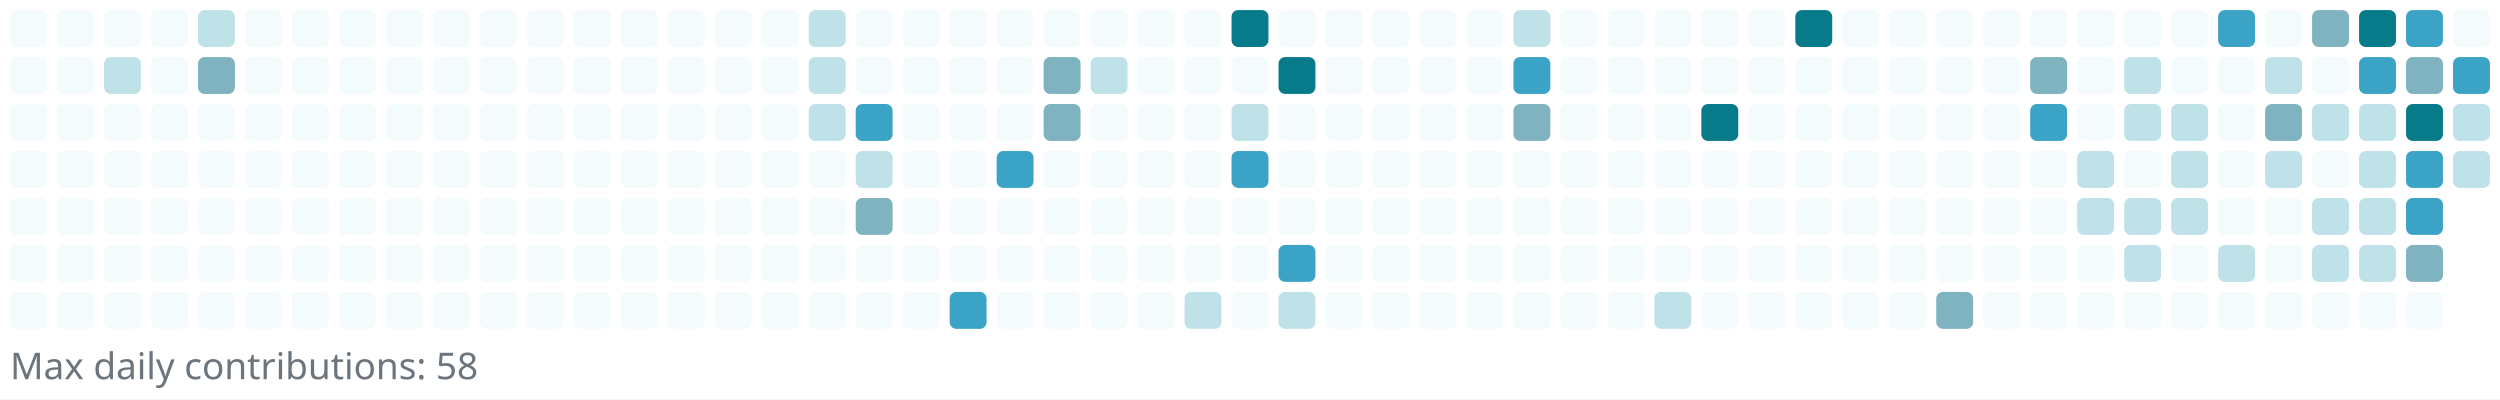
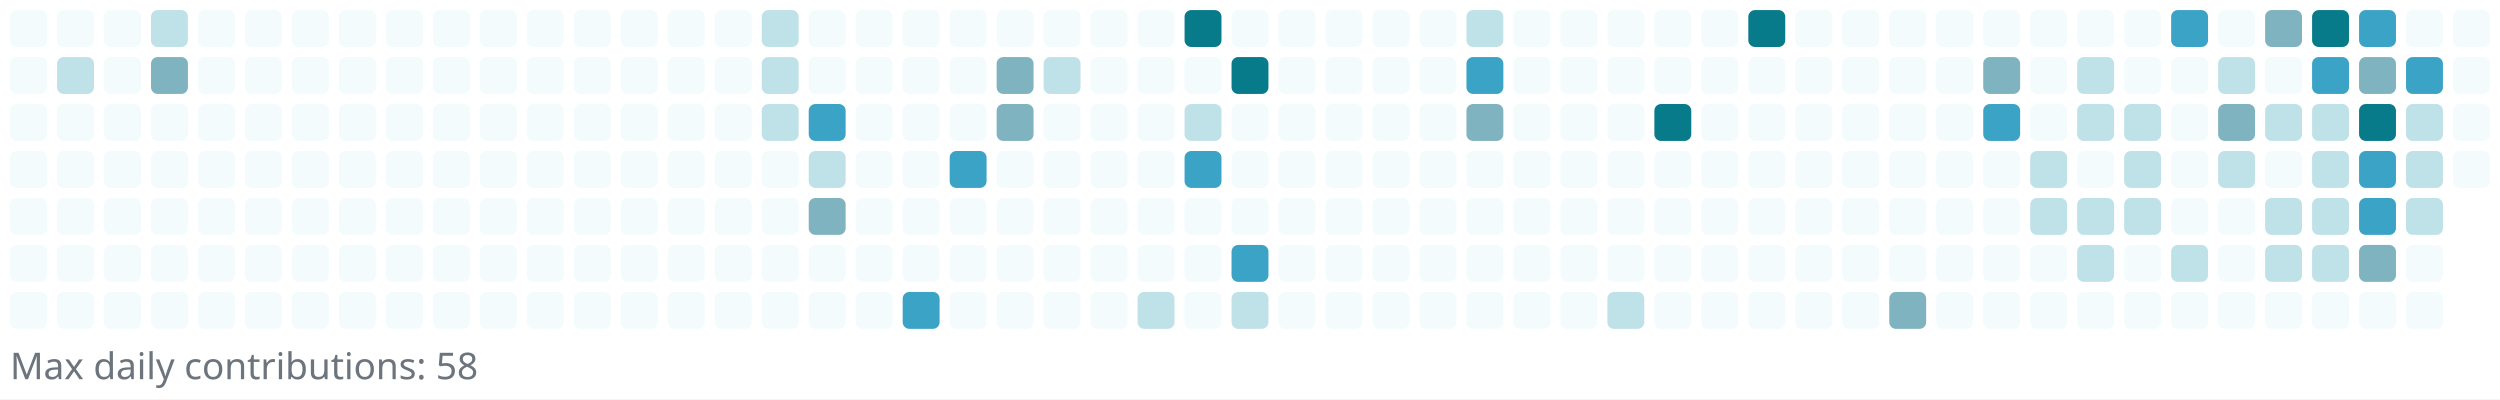
<svg xmlns="http://www.w3.org/2000/svg" width="745" height="119" viewBox="0 0 745 119" role="img" aria-label="Reotech736 contributions">
  <rect x="0" y="0" width="745" height="119" fill="white" />
  <g>
    <rect x="3" y="3" width="11" height="11" rx="2" ry="2" fill="#f3fbfc" />
    <rect x="3" y="17" width="11" height="11" rx="2" ry="2" fill="#f3fbfc" />
    <rect x="3" y="31" width="11" height="11" rx="2" ry="2" fill="#f3fbfc" />
    <rect x="3" y="45" width="11" height="11" rx="2" ry="2" fill="#f3fbfc" />
    <rect x="3" y="59" width="11" height="11" rx="2" ry="2" fill="#f3fbfc" />
    <rect x="3" y="73" width="11" height="11" rx="2" ry="2" fill="#f3fbfc" />
    <rect x="3" y="87" width="11" height="11" rx="2" ry="2" fill="#f3fbfc" />
    <rect x="17" y="3" width="11" height="11" rx="2" ry="2" fill="#f3fbfc" />
-     <rect x="17" y="17" width="11" height="11" rx="2" ry="2" fill="#f3fbfc" />
+     <rect x="17" y="17" width="11" height="11" rx="2" ry="2" fill="#bfe1e8" />
    <rect x="17" y="31" width="11" height="11" rx="2" ry="2" fill="#f3fbfc" />
    <rect x="17" y="45" width="11" height="11" rx="2" ry="2" fill="#f3fbfc" />
    <rect x="17" y="59" width="11" height="11" rx="2" ry="2" fill="#f3fbfc" />
    <rect x="17" y="73" width="11" height="11" rx="2" ry="2" fill="#f3fbfc" />
    <rect x="17" y="87" width="11" height="11" rx="2" ry="2" fill="#f3fbfc" />
    <rect x="31" y="3" width="11" height="11" rx="2" ry="2" fill="#f3fbfc" />
-     <rect x="31" y="17" width="11" height="11" rx="2" ry="2" fill="#bfe1e8" />
+     <rect x="31" y="17" width="11" height="11" rx="2" ry="2" fill="#f3fbfc" />
    <rect x="31" y="31" width="11" height="11" rx="2" ry="2" fill="#f3fbfc" />
    <rect x="31" y="45" width="11" height="11" rx="2" ry="2" fill="#f3fbfc" />
    <rect x="31" y="59" width="11" height="11" rx="2" ry="2" fill="#f3fbfc" />
    <rect x="31" y="73" width="11" height="11" rx="2" ry="2" fill="#f3fbfc" />
    <rect x="31" y="87" width="11" height="11" rx="2" ry="2" fill="#f3fbfc" />
-     <rect x="45" y="3" width="11" height="11" rx="2" ry="2" fill="#f3fbfc" />
-     <rect x="45" y="17" width="11" height="11" rx="2" ry="2" fill="#f3fbfc" />
+     <rect x="45" y="3" width="11" height="11" rx="2" ry="2" fill="#bfe1e8" />
+     <rect x="45" y="17" width="11" height="11" rx="2" ry="2" fill="#7eb3bf" />
    <rect x="45" y="31" width="11" height="11" rx="2" ry="2" fill="#f3fbfc" />
    <rect x="45" y="45" width="11" height="11" rx="2" ry="2" fill="#f3fbfc" />
    <rect x="45" y="59" width="11" height="11" rx="2" ry="2" fill="#f3fbfc" />
    <rect x="45" y="73" width="11" height="11" rx="2" ry="2" fill="#f3fbfc" />
    <rect x="45" y="87" width="11" height="11" rx="2" ry="2" fill="#f3fbfc" />
-     <rect x="59" y="3" width="11" height="11" rx="2" ry="2" fill="#bfe1e8" />
-     <rect x="59" y="17" width="11" height="11" rx="2" ry="2" fill="#7eb3bf" />
+     <rect x="59" y="3" width="11" height="11" rx="2" ry="2" fill="#f3fbfc" />
+     <rect x="59" y="17" width="11" height="11" rx="2" ry="2" fill="#f3fbfc" />
    <rect x="59" y="31" width="11" height="11" rx="2" ry="2" fill="#f3fbfc" />
    <rect x="59" y="45" width="11" height="11" rx="2" ry="2" fill="#f3fbfc" />
    <rect x="59" y="59" width="11" height="11" rx="2" ry="2" fill="#f3fbfc" />
    <rect x="59" y="73" width="11" height="11" rx="2" ry="2" fill="#f3fbfc" />
    <rect x="59" y="87" width="11" height="11" rx="2" ry="2" fill="#f3fbfc" />
    <rect x="73" y="3" width="11" height="11" rx="2" ry="2" fill="#f3fbfc" />
    <rect x="73" y="17" width="11" height="11" rx="2" ry="2" fill="#f3fbfc" />
    <rect x="73" y="31" width="11" height="11" rx="2" ry="2" fill="#f3fbfc" />
    <rect x="73" y="45" width="11" height="11" rx="2" ry="2" fill="#f3fbfc" />
    <rect x="73" y="59" width="11" height="11" rx="2" ry="2" fill="#f3fbfc" />
    <rect x="73" y="73" width="11" height="11" rx="2" ry="2" fill="#f3fbfc" />
    <rect x="73" y="87" width="11" height="11" rx="2" ry="2" fill="#f3fbfc" />
    <rect x="87" y="3" width="11" height="11" rx="2" ry="2" fill="#f3fbfc" />
    <rect x="87" y="17" width="11" height="11" rx="2" ry="2" fill="#f3fbfc" />
    <rect x="87" y="31" width="11" height="11" rx="2" ry="2" fill="#f3fbfc" />
    <rect x="87" y="45" width="11" height="11" rx="2" ry="2" fill="#f3fbfc" />
    <rect x="87" y="59" width="11" height="11" rx="2" ry="2" fill="#f3fbfc" />
    <rect x="87" y="73" width="11" height="11" rx="2" ry="2" fill="#f3fbfc" />
    <rect x="87" y="87" width="11" height="11" rx="2" ry="2" fill="#f3fbfc" />
    <rect x="101" y="3" width="11" height="11" rx="2" ry="2" fill="#f3fbfc" />
    <rect x="101" y="17" width="11" height="11" rx="2" ry="2" fill="#f3fbfc" />
    <rect x="101" y="31" width="11" height="11" rx="2" ry="2" fill="#f3fbfc" />
    <rect x="101" y="45" width="11" height="11" rx="2" ry="2" fill="#f3fbfc" />
    <rect x="101" y="59" width="11" height="11" rx="2" ry="2" fill="#f3fbfc" />
    <rect x="101" y="73" width="11" height="11" rx="2" ry="2" fill="#f3fbfc" />
    <rect x="101" y="87" width="11" height="11" rx="2" ry="2" fill="#f3fbfc" />
    <rect x="115" y="3" width="11" height="11" rx="2" ry="2" fill="#f3fbfc" />
    <rect x="115" y="17" width="11" height="11" rx="2" ry="2" fill="#f3fbfc" />
    <rect x="115" y="31" width="11" height="11" rx="2" ry="2" fill="#f3fbfc" />
    <rect x="115" y="45" width="11" height="11" rx="2" ry="2" fill="#f3fbfc" />
    <rect x="115" y="59" width="11" height="11" rx="2" ry="2" fill="#f3fbfc" />
    <rect x="115" y="73" width="11" height="11" rx="2" ry="2" fill="#f3fbfc" />
    <rect x="115" y="87" width="11" height="11" rx="2" ry="2" fill="#f3fbfc" />
    <rect x="129" y="3" width="11" height="11" rx="2" ry="2" fill="#f3fbfc" />
    <rect x="129" y="17" width="11" height="11" rx="2" ry="2" fill="#f3fbfc" />
    <rect x="129" y="31" width="11" height="11" rx="2" ry="2" fill="#f3fbfc" />
    <rect x="129" y="45" width="11" height="11" rx="2" ry="2" fill="#f3fbfc" />
    <rect x="129" y="59" width="11" height="11" rx="2" ry="2" fill="#f3fbfc" />
    <rect x="129" y="73" width="11" height="11" rx="2" ry="2" fill="#f3fbfc" />
    <rect x="129" y="87" width="11" height="11" rx="2" ry="2" fill="#f3fbfc" />
    <rect x="143" y="3" width="11" height="11" rx="2" ry="2" fill="#f3fbfc" />
    <rect x="143" y="17" width="11" height="11" rx="2" ry="2" fill="#f3fbfc" />
    <rect x="143" y="31" width="11" height="11" rx="2" ry="2" fill="#f3fbfc" />
    <rect x="143" y="45" width="11" height="11" rx="2" ry="2" fill="#f3fbfc" />
    <rect x="143" y="59" width="11" height="11" rx="2" ry="2" fill="#f3fbfc" />
    <rect x="143" y="73" width="11" height="11" rx="2" ry="2" fill="#f3fbfc" />
    <rect x="143" y="87" width="11" height="11" rx="2" ry="2" fill="#f3fbfc" />
    <rect x="157" y="3" width="11" height="11" rx="2" ry="2" fill="#f3fbfc" />
    <rect x="157" y="17" width="11" height="11" rx="2" ry="2" fill="#f3fbfc" />
    <rect x="157" y="31" width="11" height="11" rx="2" ry="2" fill="#f3fbfc" />
    <rect x="157" y="45" width="11" height="11" rx="2" ry="2" fill="#f3fbfc" />
    <rect x="157" y="59" width="11" height="11" rx="2" ry="2" fill="#f3fbfc" />
    <rect x="157" y="73" width="11" height="11" rx="2" ry="2" fill="#f3fbfc" />
    <rect x="157" y="87" width="11" height="11" rx="2" ry="2" fill="#f3fbfc" />
    <rect x="171" y="3" width="11" height="11" rx="2" ry="2" fill="#f3fbfc" />
    <rect x="171" y="17" width="11" height="11" rx="2" ry="2" fill="#f3fbfc" />
    <rect x="171" y="31" width="11" height="11" rx="2" ry="2" fill="#f3fbfc" />
    <rect x="171" y="45" width="11" height="11" rx="2" ry="2" fill="#f3fbfc" />
    <rect x="171" y="59" width="11" height="11" rx="2" ry="2" fill="#f3fbfc" />
    <rect x="171" y="73" width="11" height="11" rx="2" ry="2" fill="#f3fbfc" />
    <rect x="171" y="87" width="11" height="11" rx="2" ry="2" fill="#f3fbfc" />
    <rect x="185" y="3" width="11" height="11" rx="2" ry="2" fill="#f3fbfc" />
    <rect x="185" y="17" width="11" height="11" rx="2" ry="2" fill="#f3fbfc" />
    <rect x="185" y="31" width="11" height="11" rx="2" ry="2" fill="#f3fbfc" />
    <rect x="185" y="45" width="11" height="11" rx="2" ry="2" fill="#f3fbfc" />
    <rect x="185" y="59" width="11" height="11" rx="2" ry="2" fill="#f3fbfc" />
    <rect x="185" y="73" width="11" height="11" rx="2" ry="2" fill="#f3fbfc" />
    <rect x="185" y="87" width="11" height="11" rx="2" ry="2" fill="#f3fbfc" />
    <rect x="199" y="3" width="11" height="11" rx="2" ry="2" fill="#f3fbfc" />
    <rect x="199" y="17" width="11" height="11" rx="2" ry="2" fill="#f3fbfc" />
    <rect x="199" y="31" width="11" height="11" rx="2" ry="2" fill="#f3fbfc" />
    <rect x="199" y="45" width="11" height="11" rx="2" ry="2" fill="#f3fbfc" />
    <rect x="199" y="59" width="11" height="11" rx="2" ry="2" fill="#f3fbfc" />
    <rect x="199" y="73" width="11" height="11" rx="2" ry="2" fill="#f3fbfc" />
    <rect x="199" y="87" width="11" height="11" rx="2" ry="2" fill="#f3fbfc" />
    <rect x="213" y="3" width="11" height="11" rx="2" ry="2" fill="#f3fbfc" />
    <rect x="213" y="17" width="11" height="11" rx="2" ry="2" fill="#f3fbfc" />
    <rect x="213" y="31" width="11" height="11" rx="2" ry="2" fill="#f3fbfc" />
    <rect x="213" y="45" width="11" height="11" rx="2" ry="2" fill="#f3fbfc" />
    <rect x="213" y="59" width="11" height="11" rx="2" ry="2" fill="#f3fbfc" />
    <rect x="213" y="73" width="11" height="11" rx="2" ry="2" fill="#f3fbfc" />
    <rect x="213" y="87" width="11" height="11" rx="2" ry="2" fill="#f3fbfc" />
-     <rect x="227" y="3" width="11" height="11" rx="2" ry="2" fill="#f3fbfc" />
-     <rect x="227" y="17" width="11" height="11" rx="2" ry="2" fill="#f3fbfc" />
-     <rect x="227" y="31" width="11" height="11" rx="2" ry="2" fill="#f3fbfc" />
+     <rect x="227" y="3" width="11" height="11" rx="2" ry="2" fill="#bfe1e8" />
+     <rect x="227" y="17" width="11" height="11" rx="2" ry="2" fill="#bfe1e8" />
+     <rect x="227" y="31" width="11" height="11" rx="2" ry="2" fill="#bfe1e8" />
    <rect x="227" y="45" width="11" height="11" rx="2" ry="2" fill="#f3fbfc" />
    <rect x="227" y="59" width="11" height="11" rx="2" ry="2" fill="#f3fbfc" />
    <rect x="227" y="73" width="11" height="11" rx="2" ry="2" fill="#f3fbfc" />
    <rect x="227" y="87" width="11" height="11" rx="2" ry="2" fill="#f3fbfc" />
-     <rect x="241" y="3" width="11" height="11" rx="2" ry="2" fill="#bfe1e8" />
-     <rect x="241" y="17" width="11" height="11" rx="2" ry="2" fill="#bfe1e8" />
-     <rect x="241" y="31" width="11" height="11" rx="2" ry="2" fill="#bfe1e8" />
-     <rect x="241" y="45" width="11" height="11" rx="2" ry="2" fill="#f3fbfc" />
-     <rect x="241" y="59" width="11" height="11" rx="2" ry="2" fill="#f3fbfc" />
+     <rect x="241" y="3" width="11" height="11" rx="2" ry="2" fill="#f3fbfc" />
+     <rect x="241" y="17" width="11" height="11" rx="2" ry="2" fill="#f3fbfc" />
+     <rect x="241" y="31" width="11" height="11" rx="2" ry="2" fill="#3ba3c5" />
+     <rect x="241" y="45" width="11" height="11" rx="2" ry="2" fill="#bfe1e8" />
+     <rect x="241" y="59" width="11" height="11" rx="2" ry="2" fill="#7eb3bf" />
    <rect x="241" y="73" width="11" height="11" rx="2" ry="2" fill="#f3fbfc" />
    <rect x="241" y="87" width="11" height="11" rx="2" ry="2" fill="#f3fbfc" />
    <rect x="255" y="3" width="11" height="11" rx="2" ry="2" fill="#f3fbfc" />
    <rect x="255" y="17" width="11" height="11" rx="2" ry="2" fill="#f3fbfc" />
-     <rect x="255" y="31" width="11" height="11" rx="2" ry="2" fill="#3ba3c5" />
-     <rect x="255" y="45" width="11" height="11" rx="2" ry="2" fill="#bfe1e8" />
-     <rect x="255" y="59" width="11" height="11" rx="2" ry="2" fill="#7eb3bf" />
+     <rect x="255" y="31" width="11" height="11" rx="2" ry="2" fill="#f3fbfc" />
+     <rect x="255" y="45" width="11" height="11" rx="2" ry="2" fill="#f3fbfc" />
+     <rect x="255" y="59" width="11" height="11" rx="2" ry="2" fill="#f3fbfc" />
    <rect x="255" y="73" width="11" height="11" rx="2" ry="2" fill="#f3fbfc" />
    <rect x="255" y="87" width="11" height="11" rx="2" ry="2" fill="#f3fbfc" />
    <rect x="269" y="3" width="11" height="11" rx="2" ry="2" fill="#f3fbfc" />
    <rect x="269" y="17" width="11" height="11" rx="2" ry="2" fill="#f3fbfc" />
    <rect x="269" y="31" width="11" height="11" rx="2" ry="2" fill="#f3fbfc" />
    <rect x="269" y="45" width="11" height="11" rx="2" ry="2" fill="#f3fbfc" />
    <rect x="269" y="59" width="11" height="11" rx="2" ry="2" fill="#f3fbfc" />
    <rect x="269" y="73" width="11" height="11" rx="2" ry="2" fill="#f3fbfc" />
-     <rect x="269" y="87" width="11" height="11" rx="2" ry="2" fill="#f3fbfc" />
+     <rect x="269" y="87" width="11" height="11" rx="2" ry="2" fill="#3ba3c5" />
    <rect x="283" y="3" width="11" height="11" rx="2" ry="2" fill="#f3fbfc" />
    <rect x="283" y="17" width="11" height="11" rx="2" ry="2" fill="#f3fbfc" />
    <rect x="283" y="31" width="11" height="11" rx="2" ry="2" fill="#f3fbfc" />
-     <rect x="283" y="45" width="11" height="11" rx="2" ry="2" fill="#f3fbfc" />
+     <rect x="283" y="45" width="11" height="11" rx="2" ry="2" fill="#3ba3c5" />
    <rect x="283" y="59" width="11" height="11" rx="2" ry="2" fill="#f3fbfc" />
    <rect x="283" y="73" width="11" height="11" rx="2" ry="2" fill="#f3fbfc" />
-     <rect x="283" y="87" width="11" height="11" rx="2" ry="2" fill="#3ba3c5" />
+     <rect x="283" y="87" width="11" height="11" rx="2" ry="2" fill="#f3fbfc" />
    <rect x="297" y="3" width="11" height="11" rx="2" ry="2" fill="#f3fbfc" />
-     <rect x="297" y="17" width="11" height="11" rx="2" ry="2" fill="#f3fbfc" />
-     <rect x="297" y="31" width="11" height="11" rx="2" ry="2" fill="#f3fbfc" />
-     <rect x="297" y="45" width="11" height="11" rx="2" ry="2" fill="#3ba3c5" />
+     <rect x="297" y="17" width="11" height="11" rx="2" ry="2" fill="#7eb3bf" />
+     <rect x="297" y="31" width="11" height="11" rx="2" ry="2" fill="#7eb3bf" />
+     <rect x="297" y="45" width="11" height="11" rx="2" ry="2" fill="#f3fbfc" />
    <rect x="297" y="59" width="11" height="11" rx="2" ry="2" fill="#f3fbfc" />
    <rect x="297" y="73" width="11" height="11" rx="2" ry="2" fill="#f3fbfc" />
    <rect x="297" y="87" width="11" height="11" rx="2" ry="2" fill="#f3fbfc" />
    <rect x="311" y="3" width="11" height="11" rx="2" ry="2" fill="#f3fbfc" />
-     <rect x="311" y="17" width="11" height="11" rx="2" ry="2" fill="#7eb3bf" />
-     <rect x="311" y="31" width="11" height="11" rx="2" ry="2" fill="#7eb3bf" />
+     <rect x="311" y="17" width="11" height="11" rx="2" ry="2" fill="#bfe1e8" />
+     <rect x="311" y="31" width="11" height="11" rx="2" ry="2" fill="#f3fbfc" />
    <rect x="311" y="45" width="11" height="11" rx="2" ry="2" fill="#f3fbfc" />
    <rect x="311" y="59" width="11" height="11" rx="2" ry="2" fill="#f3fbfc" />
    <rect x="311" y="73" width="11" height="11" rx="2" ry="2" fill="#f3fbfc" />
    <rect x="311" y="87" width="11" height="11" rx="2" ry="2" fill="#f3fbfc" />
    <rect x="325" y="3" width="11" height="11" rx="2" ry="2" fill="#f3fbfc" />
-     <rect x="325" y="17" width="11" height="11" rx="2" ry="2" fill="#bfe1e8" />
+     <rect x="325" y="17" width="11" height="11" rx="2" ry="2" fill="#f3fbfc" />
    <rect x="325" y="31" width="11" height="11" rx="2" ry="2" fill="#f3fbfc" />
    <rect x="325" y="45" width="11" height="11" rx="2" ry="2" fill="#f3fbfc" />
    <rect x="325" y="59" width="11" height="11" rx="2" ry="2" fill="#f3fbfc" />
    <rect x="325" y="73" width="11" height="11" rx="2" ry="2" fill="#f3fbfc" />
    <rect x="325" y="87" width="11" height="11" rx="2" ry="2" fill="#f3fbfc" />
    <rect x="339" y="3" width="11" height="11" rx="2" ry="2" fill="#f3fbfc" />
    <rect x="339" y="17" width="11" height="11" rx="2" ry="2" fill="#f3fbfc" />
    <rect x="339" y="31" width="11" height="11" rx="2" ry="2" fill="#f3fbfc" />
    <rect x="339" y="45" width="11" height="11" rx="2" ry="2" fill="#f3fbfc" />
    <rect x="339" y="59" width="11" height="11" rx="2" ry="2" fill="#f3fbfc" />
    <rect x="339" y="73" width="11" height="11" rx="2" ry="2" fill="#f3fbfc" />
-     <rect x="339" y="87" width="11" height="11" rx="2" ry="2" fill="#f3fbfc" />
-     <rect x="353" y="3" width="11" height="11" rx="2" ry="2" fill="#f3fbfc" />
+     <rect x="339" y="87" width="11" height="11" rx="2" ry="2" fill="#bfe1e8" />
+     <rect x="353" y="3" width="11" height="11" rx="2" ry="2" fill="#087b8a" />
    <rect x="353" y="17" width="11" height="11" rx="2" ry="2" fill="#f3fbfc" />
-     <rect x="353" y="31" width="11" height="11" rx="2" ry="2" fill="#f3fbfc" />
-     <rect x="353" y="45" width="11" height="11" rx="2" ry="2" fill="#f3fbfc" />
+     <rect x="353" y="31" width="11" height="11" rx="2" ry="2" fill="#bfe1e8" />
+     <rect x="353" y="45" width="11" height="11" rx="2" ry="2" fill="#3ba3c5" />
    <rect x="353" y="59" width="11" height="11" rx="2" ry="2" fill="#f3fbfc" />
    <rect x="353" y="73" width="11" height="11" rx="2" ry="2" fill="#f3fbfc" />
-     <rect x="353" y="87" width="11" height="11" rx="2" ry="2" fill="#bfe1e8" />
-     <rect x="367" y="3" width="11" height="11" rx="2" ry="2" fill="#087b8a" />
-     <rect x="367" y="17" width="11" height="11" rx="2" ry="2" fill="#f3fbfc" />
-     <rect x="367" y="31" width="11" height="11" rx="2" ry="2" fill="#bfe1e8" />
-     <rect x="367" y="45" width="11" height="11" rx="2" ry="2" fill="#3ba3c5" />
+     <rect x="353" y="87" width="11" height="11" rx="2" ry="2" fill="#f3fbfc" />
+     <rect x="367" y="3" width="11" height="11" rx="2" ry="2" fill="#f3fbfc" />
+     <rect x="367" y="17" width="11" height="11" rx="2" ry="2" fill="#087b8a" />
+     <rect x="367" y="31" width="11" height="11" rx="2" ry="2" fill="#f3fbfc" />
+     <rect x="367" y="45" width="11" height="11" rx="2" ry="2" fill="#f3fbfc" />
    <rect x="367" y="59" width="11" height="11" rx="2" ry="2" fill="#f3fbfc" />
-     <rect x="367" y="73" width="11" height="11" rx="2" ry="2" fill="#f3fbfc" />
-     <rect x="367" y="87" width="11" height="11" rx="2" ry="2" fill="#f3fbfc" />
+     <rect x="367" y="73" width="11" height="11" rx="2" ry="2" fill="#3ba3c5" />
+     <rect x="367" y="87" width="11" height="11" rx="2" ry="2" fill="#bfe1e8" />
    <rect x="381" y="3" width="11" height="11" rx="2" ry="2" fill="#f3fbfc" />
-     <rect x="381" y="17" width="11" height="11" rx="2" ry="2" fill="#087b8a" />
+     <rect x="381" y="17" width="11" height="11" rx="2" ry="2" fill="#f3fbfc" />
    <rect x="381" y="31" width="11" height="11" rx="2" ry="2" fill="#f3fbfc" />
    <rect x="381" y="45" width="11" height="11" rx="2" ry="2" fill="#f3fbfc" />
    <rect x="381" y="59" width="11" height="11" rx="2" ry="2" fill="#f3fbfc" />
-     <rect x="381" y="73" width="11" height="11" rx="2" ry="2" fill="#3ba3c5" />
-     <rect x="381" y="87" width="11" height="11" rx="2" ry="2" fill="#bfe1e8" />
+     <rect x="381" y="73" width="11" height="11" rx="2" ry="2" fill="#f3fbfc" />
+     <rect x="381" y="87" width="11" height="11" rx="2" ry="2" fill="#f3fbfc" />
    <rect x="395" y="3" width="11" height="11" rx="2" ry="2" fill="#f3fbfc" />
    <rect x="395" y="17" width="11" height="11" rx="2" ry="2" fill="#f3fbfc" />
    <rect x="395" y="31" width="11" height="11" rx="2" ry="2" fill="#f3fbfc" />
    <rect x="395" y="45" width="11" height="11" rx="2" ry="2" fill="#f3fbfc" />
    <rect x="395" y="59" width="11" height="11" rx="2" ry="2" fill="#f3fbfc" />
    <rect x="395" y="73" width="11" height="11" rx="2" ry="2" fill="#f3fbfc" />
    <rect x="395" y="87" width="11" height="11" rx="2" ry="2" fill="#f3fbfc" />
    <rect x="409" y="3" width="11" height="11" rx="2" ry="2" fill="#f3fbfc" />
    <rect x="409" y="17" width="11" height="11" rx="2" ry="2" fill="#f3fbfc" />
    <rect x="409" y="31" width="11" height="11" rx="2" ry="2" fill="#f3fbfc" />
    <rect x="409" y="45" width="11" height="11" rx="2" ry="2" fill="#f3fbfc" />
    <rect x="409" y="59" width="11" height="11" rx="2" ry="2" fill="#f3fbfc" />
    <rect x="409" y="73" width="11" height="11" rx="2" ry="2" fill="#f3fbfc" />
    <rect x="409" y="87" width="11" height="11" rx="2" ry="2" fill="#f3fbfc" />
    <rect x="423" y="3" width="11" height="11" rx="2" ry="2" fill="#f3fbfc" />
    <rect x="423" y="17" width="11" height="11" rx="2" ry="2" fill="#f3fbfc" />
    <rect x="423" y="31" width="11" height="11" rx="2" ry="2" fill="#f3fbfc" />
    <rect x="423" y="45" width="11" height="11" rx="2" ry="2" fill="#f3fbfc" />
    <rect x="423" y="59" width="11" height="11" rx="2" ry="2" fill="#f3fbfc" />
    <rect x="423" y="73" width="11" height="11" rx="2" ry="2" fill="#f3fbfc" />
    <rect x="423" y="87" width="11" height="11" rx="2" ry="2" fill="#f3fbfc" />
-     <rect x="437" y="3" width="11" height="11" rx="2" ry="2" fill="#f3fbfc" />
-     <rect x="437" y="17" width="11" height="11" rx="2" ry="2" fill="#f3fbfc" />
-     <rect x="437" y="31" width="11" height="11" rx="2" ry="2" fill="#f3fbfc" />
+     <rect x="437" y="3" width="11" height="11" rx="2" ry="2" fill="#bfe1e8" />
+     <rect x="437" y="17" width="11" height="11" rx="2" ry="2" fill="#3ba3c5" />
+     <rect x="437" y="31" width="11" height="11" rx="2" ry="2" fill="#7eb3bf" />
    <rect x="437" y="45" width="11" height="11" rx="2" ry="2" fill="#f3fbfc" />
    <rect x="437" y="59" width="11" height="11" rx="2" ry="2" fill="#f3fbfc" />
    <rect x="437" y="73" width="11" height="11" rx="2" ry="2" fill="#f3fbfc" />
    <rect x="437" y="87" width="11" height="11" rx="2" ry="2" fill="#f3fbfc" />
-     <rect x="451" y="3" width="11" height="11" rx="2" ry="2" fill="#bfe1e8" />
-     <rect x="451" y="17" width="11" height="11" rx="2" ry="2" fill="#3ba3c5" />
-     <rect x="451" y="31" width="11" height="11" rx="2" ry="2" fill="#7eb3bf" />
+     <rect x="451" y="3" width="11" height="11" rx="2" ry="2" fill="#f3fbfc" />
+     <rect x="451" y="17" width="11" height="11" rx="2" ry="2" fill="#f3fbfc" />
+     <rect x="451" y="31" width="11" height="11" rx="2" ry="2" fill="#f3fbfc" />
    <rect x="451" y="45" width="11" height="11" rx="2" ry="2" fill="#f3fbfc" />
    <rect x="451" y="59" width="11" height="11" rx="2" ry="2" fill="#f3fbfc" />
    <rect x="451" y="73" width="11" height="11" rx="2" ry="2" fill="#f3fbfc" />
    <rect x="451" y="87" width="11" height="11" rx="2" ry="2" fill="#f3fbfc" />
    <rect x="465" y="3" width="11" height="11" rx="2" ry="2" fill="#f3fbfc" />
    <rect x="465" y="17" width="11" height="11" rx="2" ry="2" fill="#f3fbfc" />
    <rect x="465" y="31" width="11" height="11" rx="2" ry="2" fill="#f3fbfc" />
    <rect x="465" y="45" width="11" height="11" rx="2" ry="2" fill="#f3fbfc" />
    <rect x="465" y="59" width="11" height="11" rx="2" ry="2" fill="#f3fbfc" />
    <rect x="465" y="73" width="11" height="11" rx="2" ry="2" fill="#f3fbfc" />
    <rect x="465" y="87" width="11" height="11" rx="2" ry="2" fill="#f3fbfc" />
    <rect x="479" y="3" width="11" height="11" rx="2" ry="2" fill="#f3fbfc" />
    <rect x="479" y="17" width="11" height="11" rx="2" ry="2" fill="#f3fbfc" />
    <rect x="479" y="31" width="11" height="11" rx="2" ry="2" fill="#f3fbfc" />
    <rect x="479" y="45" width="11" height="11" rx="2" ry="2" fill="#f3fbfc" />
    <rect x="479" y="59" width="11" height="11" rx="2" ry="2" fill="#f3fbfc" />
    <rect x="479" y="73" width="11" height="11" rx="2" ry="2" fill="#f3fbfc" />
-     <rect x="479" y="87" width="11" height="11" rx="2" ry="2" fill="#f3fbfc" />
+     <rect x="479" y="87" width="11" height="11" rx="2" ry="2" fill="#bfe1e8" />
    <rect x="493" y="3" width="11" height="11" rx="2" ry="2" fill="#f3fbfc" />
    <rect x="493" y="17" width="11" height="11" rx="2" ry="2" fill="#f3fbfc" />
-     <rect x="493" y="31" width="11" height="11" rx="2" ry="2" fill="#f3fbfc" />
+     <rect x="493" y="31" width="11" height="11" rx="2" ry="2" fill="#087b8a" />
    <rect x="493" y="45" width="11" height="11" rx="2" ry="2" fill="#f3fbfc" />
    <rect x="493" y="59" width="11" height="11" rx="2" ry="2" fill="#f3fbfc" />
    <rect x="493" y="73" width="11" height="11" rx="2" ry="2" fill="#f3fbfc" />
-     <rect x="493" y="87" width="11" height="11" rx="2" ry="2" fill="#bfe1e8" />
+     <rect x="493" y="87" width="11" height="11" rx="2" ry="2" fill="#f3fbfc" />
    <rect x="507" y="3" width="11" height="11" rx="2" ry="2" fill="#f3fbfc" />
    <rect x="507" y="17" width="11" height="11" rx="2" ry="2" fill="#f3fbfc" />
-     <rect x="507" y="31" width="11" height="11" rx="2" ry="2" fill="#087b8a" />
+     <rect x="507" y="31" width="11" height="11" rx="2" ry="2" fill="#f3fbfc" />
    <rect x="507" y="45" width="11" height="11" rx="2" ry="2" fill="#f3fbfc" />
    <rect x="507" y="59" width="11" height="11" rx="2" ry="2" fill="#f3fbfc" />
    <rect x="507" y="73" width="11" height="11" rx="2" ry="2" fill="#f3fbfc" />
    <rect x="507" y="87" width="11" height="11" rx="2" ry="2" fill="#f3fbfc" />
-     <rect x="521" y="3" width="11" height="11" rx="2" ry="2" fill="#f3fbfc" />
+     <rect x="521" y="3" width="11" height="11" rx="2" ry="2" fill="#087b8a" />
    <rect x="521" y="17" width="11" height="11" rx="2" ry="2" fill="#f3fbfc" />
    <rect x="521" y="31" width="11" height="11" rx="2" ry="2" fill="#f3fbfc" />
    <rect x="521" y="45" width="11" height="11" rx="2" ry="2" fill="#f3fbfc" />
    <rect x="521" y="59" width="11" height="11" rx="2" ry="2" fill="#f3fbfc" />
    <rect x="521" y="73" width="11" height="11" rx="2" ry="2" fill="#f3fbfc" />
    <rect x="521" y="87" width="11" height="11" rx="2" ry="2" fill="#f3fbfc" />
-     <rect x="535" y="3" width="11" height="11" rx="2" ry="2" fill="#087b8a" />
+     <rect x="535" y="3" width="11" height="11" rx="2" ry="2" fill="#f3fbfc" />
    <rect x="535" y="17" width="11" height="11" rx="2" ry="2" fill="#f3fbfc" />
    <rect x="535" y="31" width="11" height="11" rx="2" ry="2" fill="#f3fbfc" />
    <rect x="535" y="45" width="11" height="11" rx="2" ry="2" fill="#f3fbfc" />
    <rect x="535" y="59" width="11" height="11" rx="2" ry="2" fill="#f3fbfc" />
    <rect x="535" y="73" width="11" height="11" rx="2" ry="2" fill="#f3fbfc" />
    <rect x="535" y="87" width="11" height="11" rx="2" ry="2" fill="#f3fbfc" />
    <rect x="549" y="3" width="11" height="11" rx="2" ry="2" fill="#f3fbfc" />
    <rect x="549" y="17" width="11" height="11" rx="2" ry="2" fill="#f3fbfc" />
    <rect x="549" y="31" width="11" height="11" rx="2" ry="2" fill="#f3fbfc" />
    <rect x="549" y="45" width="11" height="11" rx="2" ry="2" fill="#f3fbfc" />
    <rect x="549" y="59" width="11" height="11" rx="2" ry="2" fill="#f3fbfc" />
    <rect x="549" y="73" width="11" height="11" rx="2" ry="2" fill="#f3fbfc" />
    <rect x="549" y="87" width="11" height="11" rx="2" ry="2" fill="#f3fbfc" />
    <rect x="563" y="3" width="11" height="11" rx="2" ry="2" fill="#f3fbfc" />
    <rect x="563" y="17" width="11" height="11" rx="2" ry="2" fill="#f3fbfc" />
    <rect x="563" y="31" width="11" height="11" rx="2" ry="2" fill="#f3fbfc" />
    <rect x="563" y="45" width="11" height="11" rx="2" ry="2" fill="#f3fbfc" />
    <rect x="563" y="59" width="11" height="11" rx="2" ry="2" fill="#f3fbfc" />
    <rect x="563" y="73" width="11" height="11" rx="2" ry="2" fill="#f3fbfc" />
-     <rect x="563" y="87" width="11" height="11" rx="2" ry="2" fill="#f3fbfc" />
+     <rect x="563" y="87" width="11" height="11" rx="2" ry="2" fill="#7eb3bf" />
    <rect x="577" y="3" width="11" height="11" rx="2" ry="2" fill="#f3fbfc" />
    <rect x="577" y="17" width="11" height="11" rx="2" ry="2" fill="#f3fbfc" />
    <rect x="577" y="31" width="11" height="11" rx="2" ry="2" fill="#f3fbfc" />
    <rect x="577" y="45" width="11" height="11" rx="2" ry="2" fill="#f3fbfc" />
    <rect x="577" y="59" width="11" height="11" rx="2" ry="2" fill="#f3fbfc" />
    <rect x="577" y="73" width="11" height="11" rx="2" ry="2" fill="#f3fbfc" />
-     <rect x="577" y="87" width="11" height="11" rx="2" ry="2" fill="#7eb3bf" />
+     <rect x="577" y="87" width="11" height="11" rx="2" ry="2" fill="#f3fbfc" />
    <rect x="591" y="3" width="11" height="11" rx="2" ry="2" fill="#f3fbfc" />
-     <rect x="591" y="17" width="11" height="11" rx="2" ry="2" fill="#f3fbfc" />
-     <rect x="591" y="31" width="11" height="11" rx="2" ry="2" fill="#f3fbfc" />
+     <rect x="591" y="17" width="11" height="11" rx="2" ry="2" fill="#7eb3bf" />
+     <rect x="591" y="31" width="11" height="11" rx="2" ry="2" fill="#3ba3c5" />
    <rect x="591" y="45" width="11" height="11" rx="2" ry="2" fill="#f3fbfc" />
    <rect x="591" y="59" width="11" height="11" rx="2" ry="2" fill="#f3fbfc" />
    <rect x="591" y="73" width="11" height="11" rx="2" ry="2" fill="#f3fbfc" />
    <rect x="591" y="87" width="11" height="11" rx="2" ry="2" fill="#f3fbfc" />
    <rect x="605" y="3" width="11" height="11" rx="2" ry="2" fill="#f3fbfc" />
-     <rect x="605" y="17" width="11" height="11" rx="2" ry="2" fill="#7eb3bf" />
-     <rect x="605" y="31" width="11" height="11" rx="2" ry="2" fill="#3ba3c5" />
-     <rect x="605" y="45" width="11" height="11" rx="2" ry="2" fill="#f3fbfc" />
-     <rect x="605" y="59" width="11" height="11" rx="2" ry="2" fill="#f3fbfc" />
+     <rect x="605" y="17" width="11" height="11" rx="2" ry="2" fill="#f3fbfc" />
+     <rect x="605" y="31" width="11" height="11" rx="2" ry="2" fill="#f3fbfc" />
+     <rect x="605" y="45" width="11" height="11" rx="2" ry="2" fill="#bfe1e8" />
+     <rect x="605" y="59" width="11" height="11" rx="2" ry="2" fill="#bfe1e8" />
    <rect x="605" y="73" width="11" height="11" rx="2" ry="2" fill="#f3fbfc" />
    <rect x="605" y="87" width="11" height="11" rx="2" ry="2" fill="#f3fbfc" />
    <rect x="619" y="3" width="11" height="11" rx="2" ry="2" fill="#f3fbfc" />
-     <rect x="619" y="17" width="11" height="11" rx="2" ry="2" fill="#f3fbfc" />
-     <rect x="619" y="31" width="11" height="11" rx="2" ry="2" fill="#f3fbfc" />
-     <rect x="619" y="45" width="11" height="11" rx="2" ry="2" fill="#bfe1e8" />
+     <rect x="619" y="17" width="11" height="11" rx="2" ry="2" fill="#bfe1e8" />
+     <rect x="619" y="31" width="11" height="11" rx="2" ry="2" fill="#bfe1e8" />
+     <rect x="619" y="45" width="11" height="11" rx="2" ry="2" fill="#f3fbfc" />
    <rect x="619" y="59" width="11" height="11" rx="2" ry="2" fill="#bfe1e8" />
-     <rect x="619" y="73" width="11" height="11" rx="2" ry="2" fill="#f3fbfc" />
+     <rect x="619" y="73" width="11" height="11" rx="2" ry="2" fill="#bfe1e8" />
    <rect x="619" y="87" width="11" height="11" rx="2" ry="2" fill="#f3fbfc" />
    <rect x="633" y="3" width="11" height="11" rx="2" ry="2" fill="#f3fbfc" />
-     <rect x="633" y="17" width="11" height="11" rx="2" ry="2" fill="#bfe1e8" />
+     <rect x="633" y="17" width="11" height="11" rx="2" ry="2" fill="#f3fbfc" />
    <rect x="633" y="31" width="11" height="11" rx="2" ry="2" fill="#bfe1e8" />
-     <rect x="633" y="45" width="11" height="11" rx="2" ry="2" fill="#f3fbfc" />
+     <rect x="633" y="45" width="11" height="11" rx="2" ry="2" fill="#bfe1e8" />
    <rect x="633" y="59" width="11" height="11" rx="2" ry="2" fill="#bfe1e8" />
-     <rect x="633" y="73" width="11" height="11" rx="2" ry="2" fill="#bfe1e8" />
+     <rect x="633" y="73" width="11" height="11" rx="2" ry="2" fill="#f3fbfc" />
    <rect x="633" y="87" width="11" height="11" rx="2" ry="2" fill="#f3fbfc" />
-     <rect x="647" y="3" width="11" height="11" rx="2" ry="2" fill="#f3fbfc" />
+     <rect x="647" y="3" width="11" height="11" rx="2" ry="2" fill="#3ba3c5" />
    <rect x="647" y="17" width="11" height="11" rx="2" ry="2" fill="#f3fbfc" />
-     <rect x="647" y="31" width="11" height="11" rx="2" ry="2" fill="#bfe1e8" />
-     <rect x="647" y="45" width="11" height="11" rx="2" ry="2" fill="#bfe1e8" />
-     <rect x="647" y="59" width="11" height="11" rx="2" ry="2" fill="#bfe1e8" />
-     <rect x="647" y="73" width="11" height="11" rx="2" ry="2" fill="#f3fbfc" />
+     <rect x="647" y="31" width="11" height="11" rx="2" ry="2" fill="#f3fbfc" />
+     <rect x="647" y="45" width="11" height="11" rx="2" ry="2" fill="#f3fbfc" />
+     <rect x="647" y="59" width="11" height="11" rx="2" ry="2" fill="#f3fbfc" />
+     <rect x="647" y="73" width="11" height="11" rx="2" ry="2" fill="#bfe1e8" />
    <rect x="647" y="87" width="11" height="11" rx="2" ry="2" fill="#f3fbfc" />
-     <rect x="661" y="3" width="11" height="11" rx="2" ry="2" fill="#3ba3c5" />
-     <rect x="661" y="17" width="11" height="11" rx="2" ry="2" fill="#f3fbfc" />
-     <rect x="661" y="31" width="11" height="11" rx="2" ry="2" fill="#f3fbfc" />
-     <rect x="661" y="45" width="11" height="11" rx="2" ry="2" fill="#f3fbfc" />
+     <rect x="661" y="3" width="11" height="11" rx="2" ry="2" fill="#f3fbfc" />
+     <rect x="661" y="17" width="11" height="11" rx="2" ry="2" fill="#bfe1e8" />
+     <rect x="661" y="31" width="11" height="11" rx="2" ry="2" fill="#7eb3bf" />
+     <rect x="661" y="45" width="11" height="11" rx="2" ry="2" fill="#bfe1e8" />
    <rect x="661" y="59" width="11" height="11" rx="2" ry="2" fill="#f3fbfc" />
-     <rect x="661" y="73" width="11" height="11" rx="2" ry="2" fill="#bfe1e8" />
+     <rect x="661" y="73" width="11" height="11" rx="2" ry="2" fill="#f3fbfc" />
    <rect x="661" y="87" width="11" height="11" rx="2" ry="2" fill="#f3fbfc" />
-     <rect x="675" y="3" width="11" height="11" rx="2" ry="2" fill="#f3fbfc" />
-     <rect x="675" y="17" width="11" height="11" rx="2" ry="2" fill="#bfe1e8" />
-     <rect x="675" y="31" width="11" height="11" rx="2" ry="2" fill="#7eb3bf" />
-     <rect x="675" y="45" width="11" height="11" rx="2" ry="2" fill="#bfe1e8" />
-     <rect x="675" y="59" width="11" height="11" rx="2" ry="2" fill="#f3fbfc" />
-     <rect x="675" y="73" width="11" height="11" rx="2" ry="2" fill="#f3fbfc" />
+     <rect x="675" y="3" width="11" height="11" rx="2" ry="2" fill="#7eb3bf" />
+     <rect x="675" y="17" width="11" height="11" rx="2" ry="2" fill="#f3fbfc" />
+     <rect x="675" y="31" width="11" height="11" rx="2" ry="2" fill="#bfe1e8" />
+     <rect x="675" y="45" width="11" height="11" rx="2" ry="2" fill="#f3fbfc" />
+     <rect x="675" y="59" width="11" height="11" rx="2" ry="2" fill="#bfe1e8" />
+     <rect x="675" y="73" width="11" height="11" rx="2" ry="2" fill="#bfe1e8" />
    <rect x="675" y="87" width="11" height="11" rx="2" ry="2" fill="#f3fbfc" />
-     <rect x="689" y="3" width="11" height="11" rx="2" ry="2" fill="#7eb3bf" />
-     <rect x="689" y="17" width="11" height="11" rx="2" ry="2" fill="#f3fbfc" />
+     <rect x="689" y="3" width="11" height="11" rx="2" ry="2" fill="#087b8a" />
+     <rect x="689" y="17" width="11" height="11" rx="2" ry="2" fill="#3ba3c5" />
    <rect x="689" y="31" width="11" height="11" rx="2" ry="2" fill="#bfe1e8" />
-     <rect x="689" y="45" width="11" height="11" rx="2" ry="2" fill="#f3fbfc" />
+     <rect x="689" y="45" width="11" height="11" rx="2" ry="2" fill="#bfe1e8" />
    <rect x="689" y="59" width="11" height="11" rx="2" ry="2" fill="#bfe1e8" />
    <rect x="689" y="73" width="11" height="11" rx="2" ry="2" fill="#bfe1e8" />
    <rect x="689" y="87" width="11" height="11" rx="2" ry="2" fill="#f3fbfc" />
-     <rect x="703" y="3" width="11" height="11" rx="2" ry="2" fill="#087b8a" />
-     <rect x="703" y="17" width="11" height="11" rx="2" ry="2" fill="#3ba3c5" />
-     <rect x="703" y="31" width="11" height="11" rx="2" ry="2" fill="#bfe1e8" />
-     <rect x="703" y="45" width="11" height="11" rx="2" ry="2" fill="#bfe1e8" />
-     <rect x="703" y="59" width="11" height="11" rx="2" ry="2" fill="#bfe1e8" />
-     <rect x="703" y="73" width="11" height="11" rx="2" ry="2" fill="#bfe1e8" />
+     <rect x="703" y="3" width="11" height="11" rx="2" ry="2" fill="#3ba3c5" />
+     <rect x="703" y="17" width="11" height="11" rx="2" ry="2" fill="#7eb3bf" />
+     <rect x="703" y="31" width="11" height="11" rx="2" ry="2" fill="#087b8a" />
+     <rect x="703" y="45" width="11" height="11" rx="2" ry="2" fill="#3ba3c5" />
+     <rect x="703" y="59" width="11" height="11" rx="2" ry="2" fill="#3ba3c5" />
+     <rect x="703" y="73" width="11" height="11" rx="2" ry="2" fill="#7eb3bf" />
    <rect x="703" y="87" width="11" height="11" rx="2" ry="2" fill="#f3fbfc" />
-     <rect x="717" y="3" width="11" height="11" rx="2" ry="2" fill="#3ba3c5" />
-     <rect x="717" y="17" width="11" height="11" rx="2" ry="2" fill="#7eb3bf" />
-     <rect x="717" y="31" width="11" height="11" rx="2" ry="2" fill="#087b8a" />
-     <rect x="717" y="45" width="11" height="11" rx="2" ry="2" fill="#3ba3c5" />
-     <rect x="717" y="59" width="11" height="11" rx="2" ry="2" fill="#3ba3c5" />
-     <rect x="717" y="73" width="11" height="11" rx="2" ry="2" fill="#7eb3bf" />
+     <rect x="717" y="3" width="11" height="11" rx="2" ry="2" fill="#f3fbfc" />
+     <rect x="717" y="17" width="11" height="11" rx="2" ry="2" fill="#3ba3c5" />
+     <rect x="717" y="31" width="11" height="11" rx="2" ry="2" fill="#bfe1e8" />
+     <rect x="717" y="45" width="11" height="11" rx="2" ry="2" fill="#bfe1e8" />
+     <rect x="717" y="59" width="11" height="11" rx="2" ry="2" fill="#bfe1e8" />
+     <rect x="717" y="73" width="11" height="11" rx="2" ry="2" fill="#f3fbfc" />
    <rect x="717" y="87" width="11" height="11" rx="2" ry="2" fill="#f3fbfc" />
    <rect x="731" y="3" width="11" height="11" rx="2" ry="2" fill="#f3fbfc" />
-     <rect x="731" y="17" width="11" height="11" rx="2" ry="2" fill="#3ba3c5" />
-     <rect x="731" y="31" width="11" height="11" rx="2" ry="2" fill="#bfe1e8" />
-     <rect x="731" y="45" width="11" height="11" rx="2" ry="2" fill="#bfe1e8" />
+     <rect x="731" y="17" width="11" height="11" rx="2" ry="2" fill="#f3fbfc" />
+     <rect x="731" y="31" width="11" height="11" rx="2" ry="2" fill="#f3fbfc" />
+     <rect x="731" y="45" width="11" height="11" rx="2" ry="2" fill="#f3fbfc" />
  </g>
  <text x="3" y="113" font-size="11" fill="#6c757d" font-family="Segoe UI, Tahoma, Geneva, Verdana, sans-serif">Max daily contributions: 58</text>
</svg>
